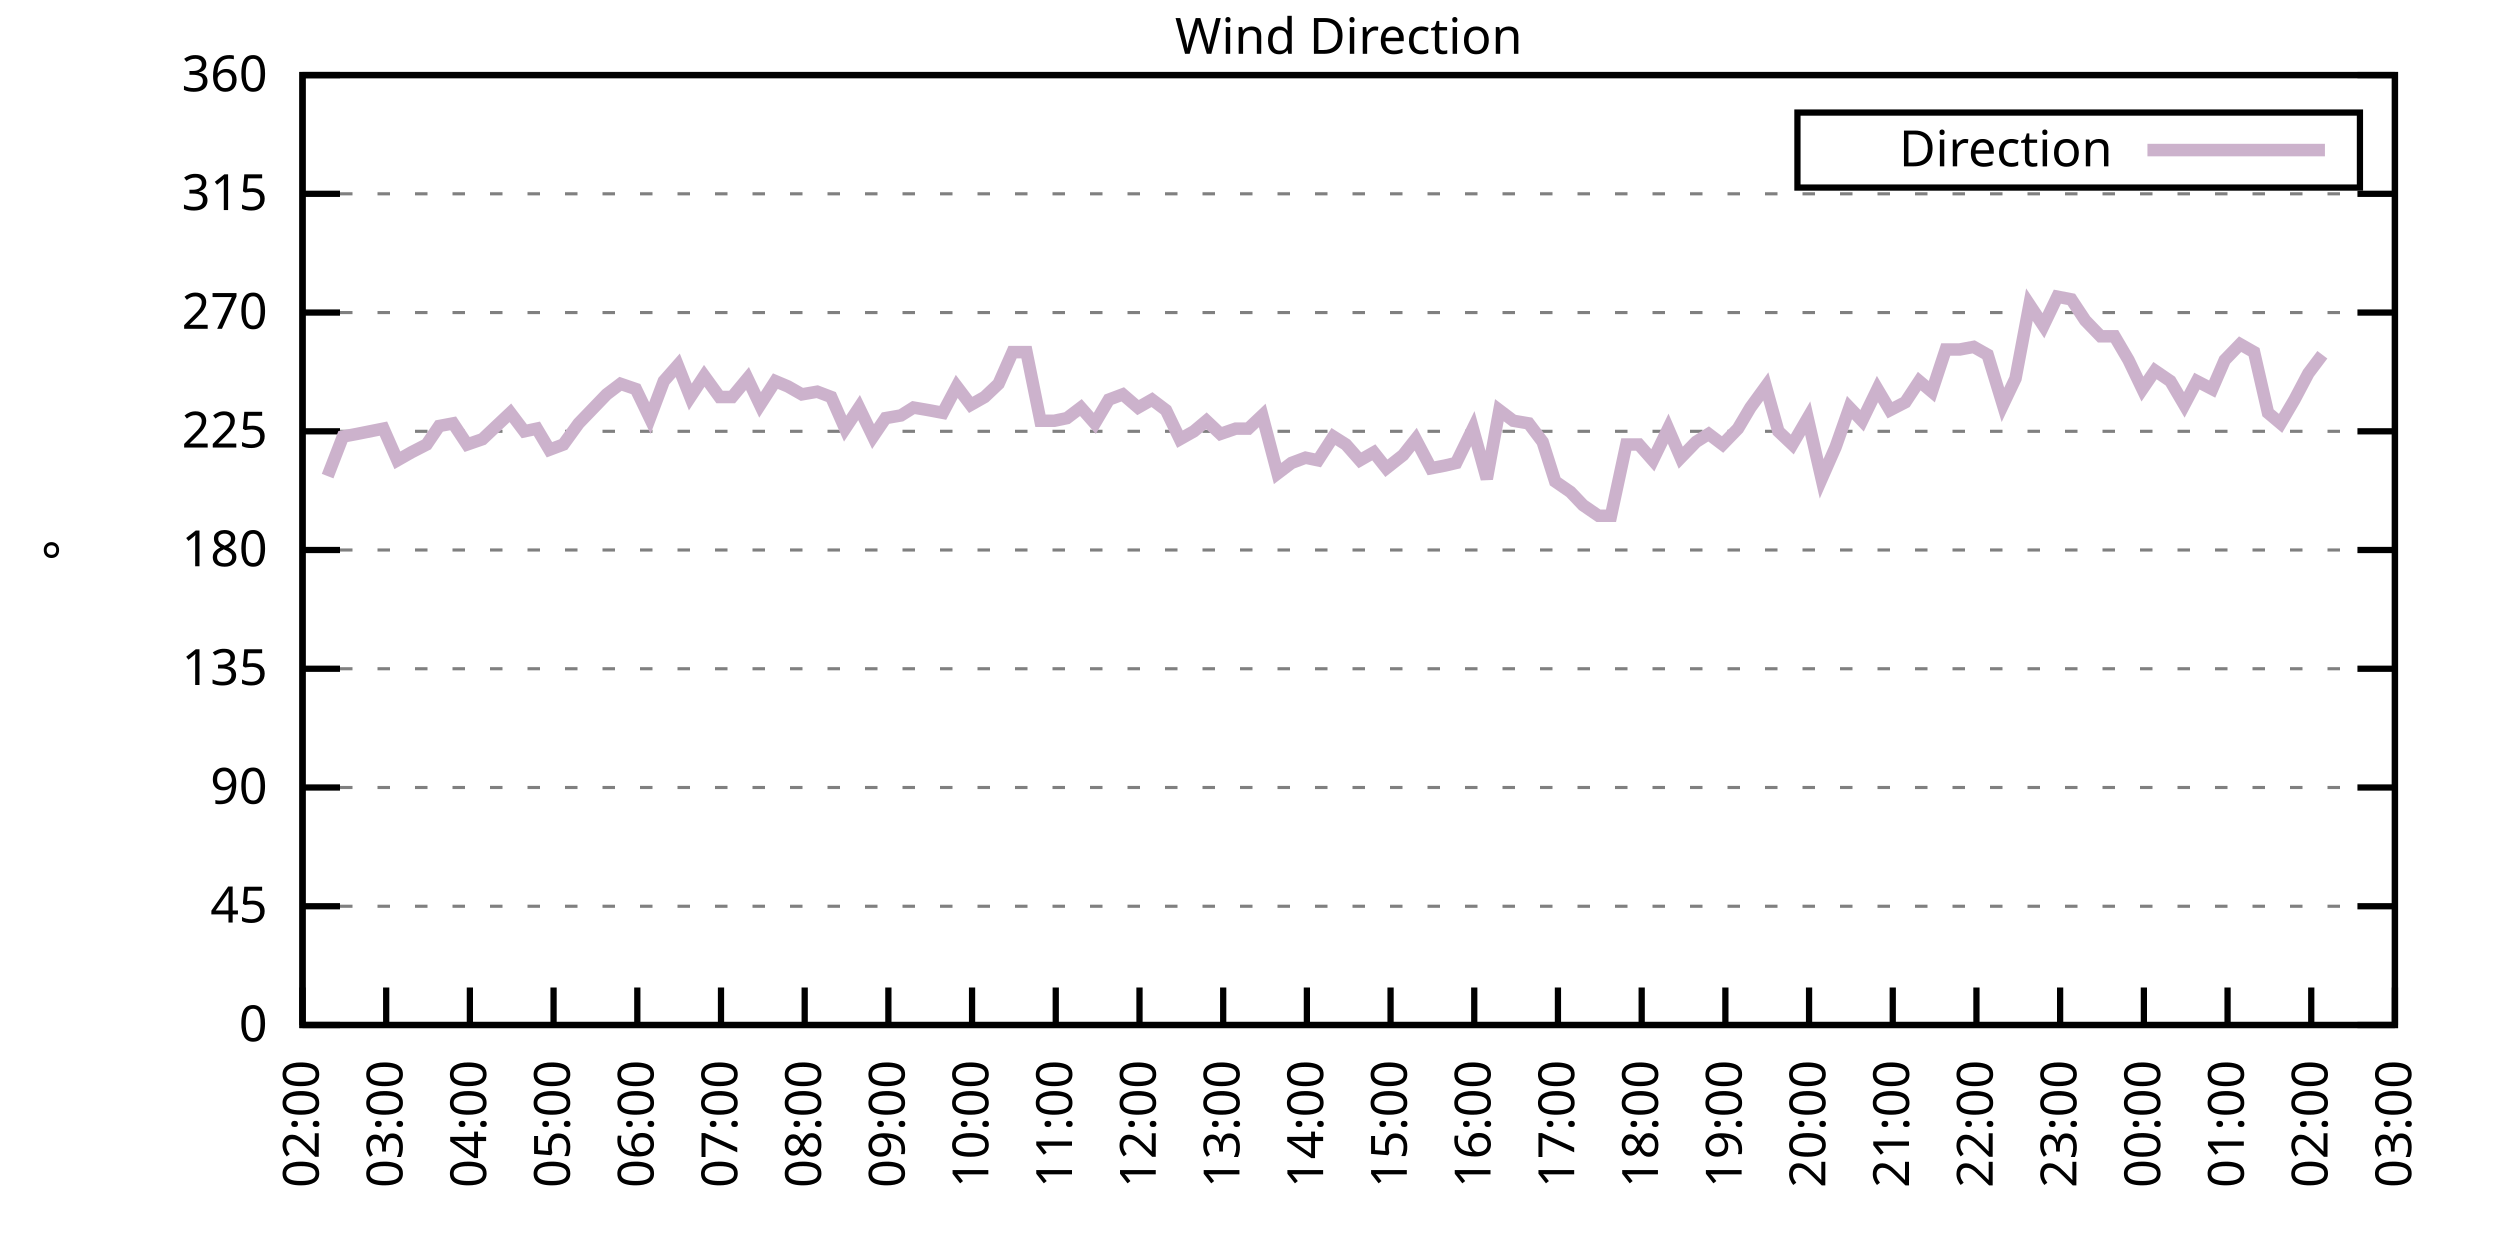
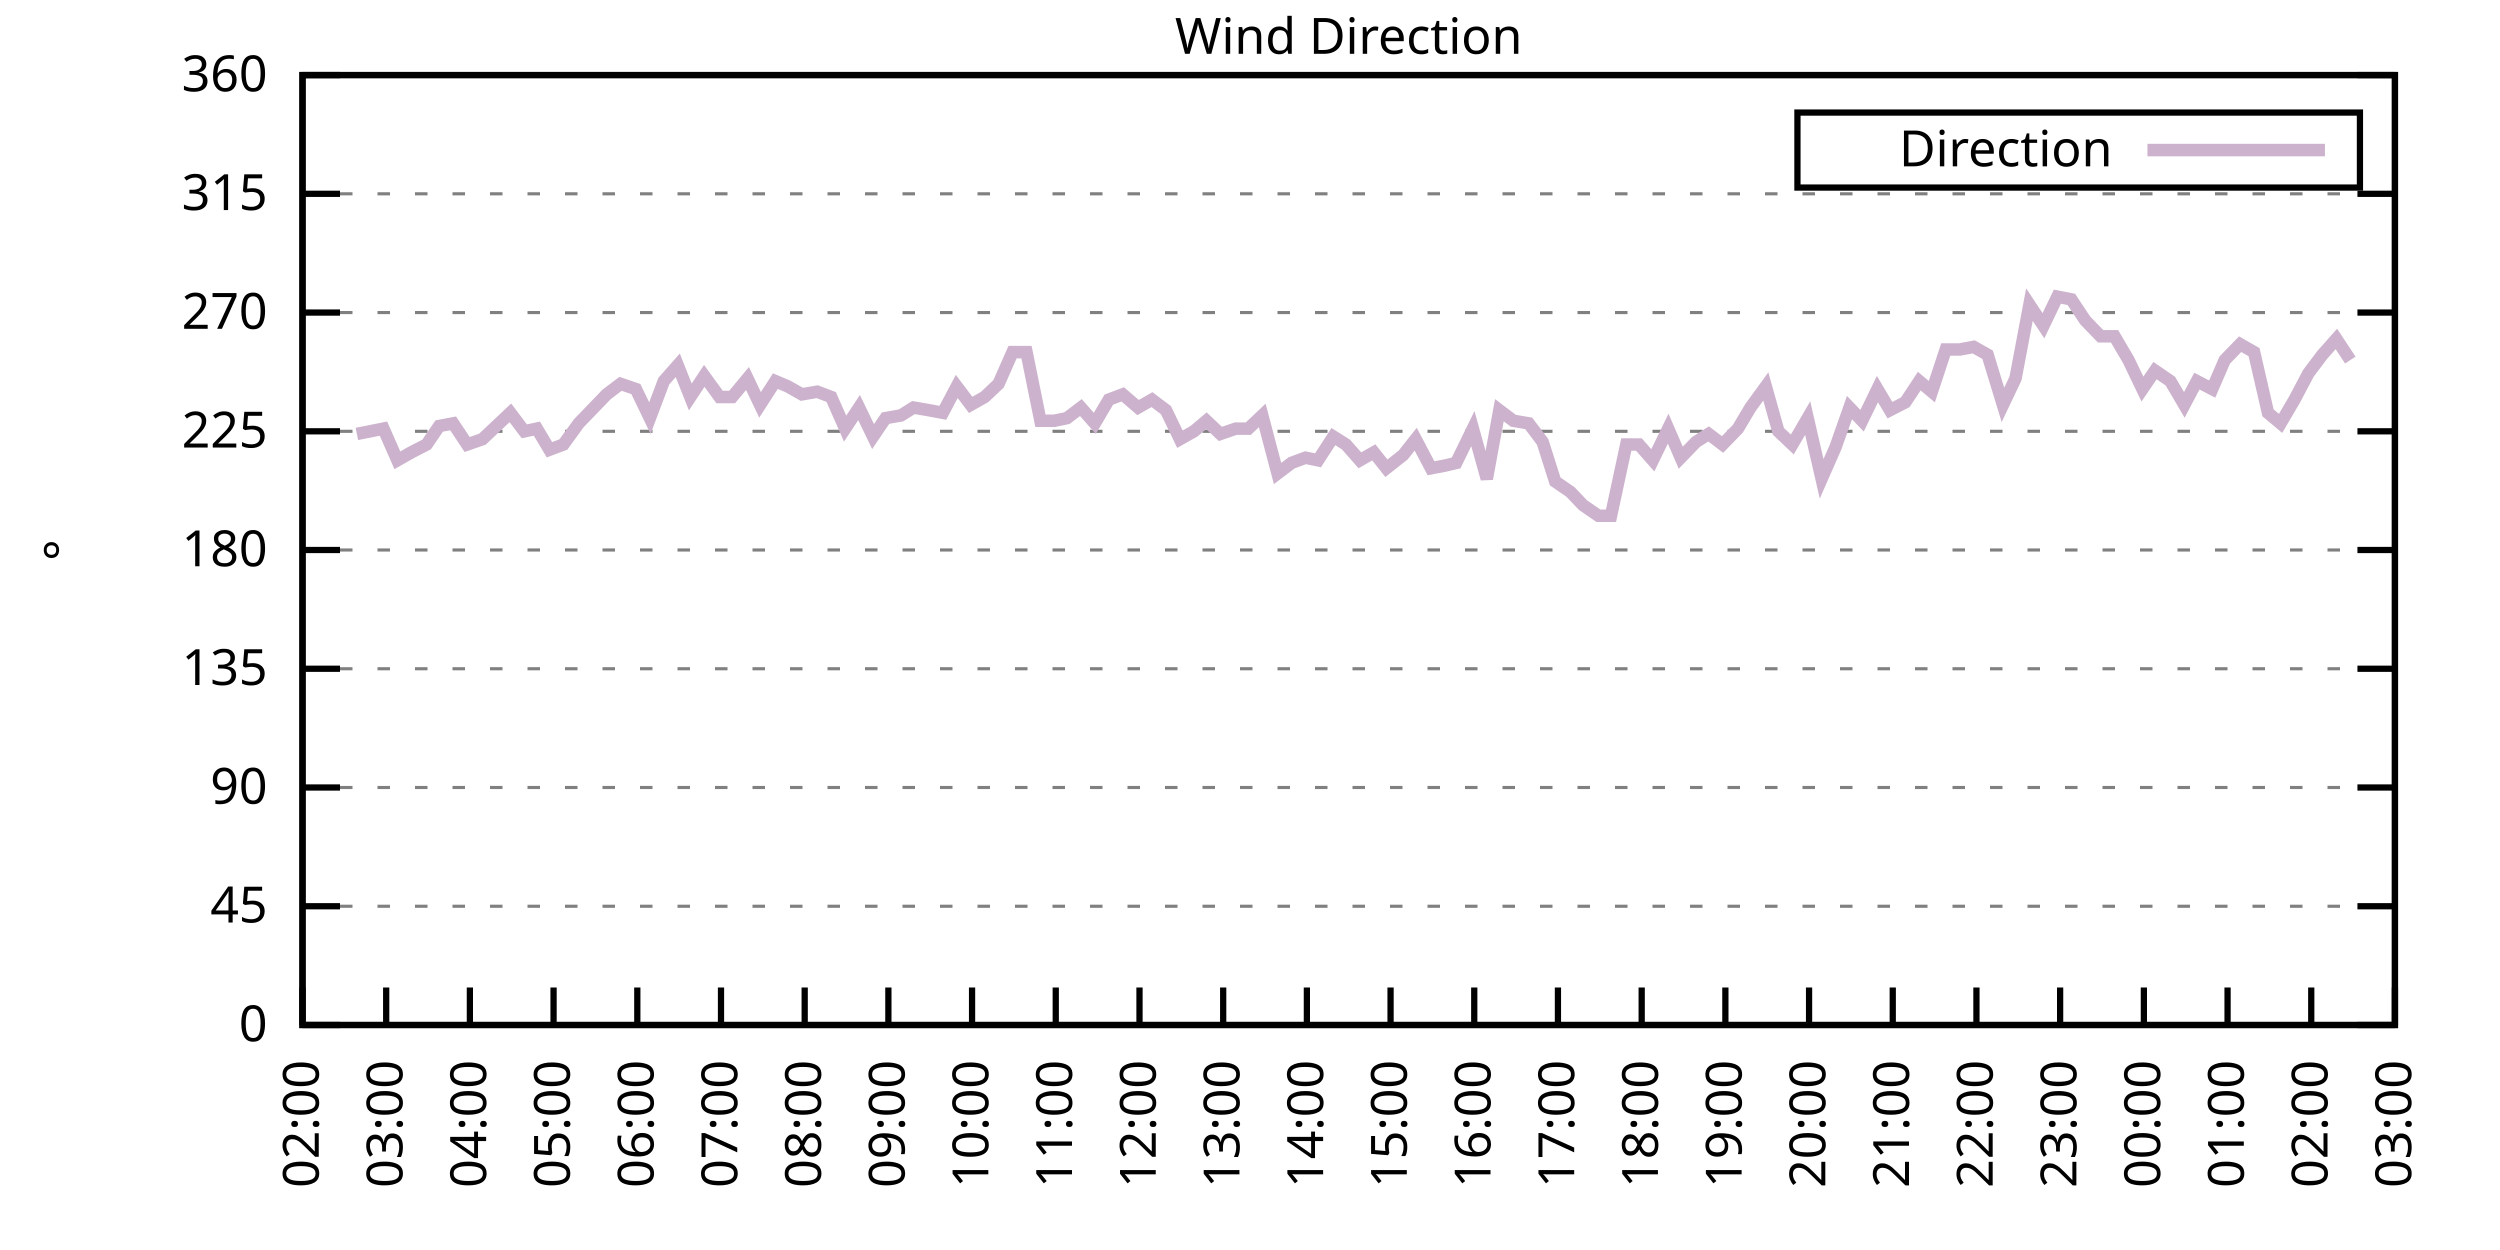
<svg xmlns="http://www.w3.org/2000/svg" xmlns:xlink="http://www.w3.org/1999/xlink" width="400" height="200" viewBox="0 0 400 200">
  <g id="gnuplot_canvas">
    <rect x="0" y="0" width="400" height="200" fill="none" />
    <defs>
      <circle id="gpDot" r="0.5" stroke-width="0.5" stroke="currentColor" />
      <path id="gpPt0" stroke-width="0.333" stroke="currentColor" d="M-1,0 h2 M0,-1 v2" />
      <path id="gpPt1" stroke-width="0.333" stroke="currentColor" d="M-1,-1 L1,1 M1,-1 L-1,1" />
      <path id="gpPt2" stroke-width="0.333" stroke="currentColor" d="M-1,0 L1,0 M0,-1 L0,1 M-1,-1 L1,1 M-1,1 L1,-1" />
      <rect id="gpPt3" stroke-width="0.333" stroke="currentColor" x="-1" y="-1" width="2" height="2" />
      <rect id="gpPt4" stroke-width="0.333" stroke="currentColor" fill="currentColor" x="-1" y="-1" width="2" height="2" />
      <circle id="gpPt5" stroke-width="0.333" stroke="currentColor" cx="0" cy="0" r="1" />
      <use xlink:href="#gpPt5" id="gpPt6" fill="currentColor" stroke="none" />
      <path id="gpPt7" stroke-width="0.333" stroke="currentColor" d="M0,-1.33 L-1.33,0.67 L1.33,0.67 z" />
      <use xlink:href="#gpPt7" id="gpPt8" fill="currentColor" stroke="none" />
      <use xlink:href="#gpPt7" id="gpPt9" stroke="currentColor" transform="rotate(180)" />
      <use xlink:href="#gpPt9" id="gpPt10" fill="currentColor" stroke="none" />
      <use xlink:href="#gpPt3" id="gpPt11" stroke="currentColor" transform="rotate(45)" />
      <use xlink:href="#gpPt11" id="gpPt12" fill="currentColor" stroke="none" />
      <path id="gpPt13" stroke-width="0.333" stroke="currentColor" d="M0,1.330 L1.265,0.411 L0.782,-1.067 L-0.782,-1.076 L-1.265,0.411 z" />
      <use xlink:href="#gpPt13" id="gpPt14" fill="currentColor" stroke="none" />
      <filter id="textbox" filterUnits="objectBoundingBox" x="0" y="0" height="1" width="1">
        <feFlood flood-color="white" flood-opacity="1" result="bgnd" />
        <feComposite in="SourceGraphic" in2="bgnd" operator="atop" />
      </filter>
      <filter id="greybox" filterUnits="objectBoundingBox" x="0" y="0" height="1" width="1">
        <feFlood flood-color="lightgrey" flood-opacity="1" result="grey" />
        <feComposite in="SourceGraphic" in2="grey" operator="atop" />
      </filter>
    </defs>
    <g fill="none" color="white" stroke="currentColor" stroke-width="1.00" stroke-linecap="butt" stroke-linejoin="miter">
</g>
    <g fill="none" color="black" stroke="currentColor" stroke-width="1.00" stroke-linecap="butt" stroke-linejoin="miter">
      <g stroke="none" shape-rendering="crispEdges">
        <polygon fill="rgb(255, 255, 255)" points="48.40,164.00 383.18,164.00 383.18,12.02 48.40,12.02 " />
      </g>
    </g>
    <g fill="none" color="black" stroke="currentColor" stroke-width="1.00" stroke-linecap="butt" stroke-linejoin="miter">
</g>
    <g fill="none" color="black" stroke="black" stroke-width="0.50" stroke-linecap="butt" stroke-linejoin="miter">
</g>
    <g fill="none" color="gray" stroke="currentColor" stroke-width="0.50" stroke-linecap="butt" stroke-linejoin="miter">
      <path stroke="gray" stroke-dasharray="2,4" class="gridline" d="M48.40,164.00 L383.19,164.00  " />
    </g>
    <g fill="none" color="gray" stroke="gray" stroke-width="1.00" stroke-linecap="butt" stroke-linejoin="miter">
</g>
    <g fill="none" color="black" stroke="currentColor" stroke-width="1.00" stroke-linecap="butt" stroke-linejoin="miter">
      <path stroke="black" d="M48.40,164.00 L54.40,164.00 M383.19,164.00 L377.19,164.00  " />
      <g transform="translate(42.80,166.60)" stroke="none" fill="black" font-family="Sans" font-size="8.00" text-anchor="end">
        <text>
          <tspan font-family="Sans"> 0</tspan>
        </text>
      </g>
    </g>
    <g fill="none" color="black" stroke="currentColor" stroke-width="1.00" stroke-linecap="butt" stroke-linejoin="miter">
</g>
    <g fill="none" color="black" stroke="black" stroke-width="0.50" stroke-linecap="butt" stroke-linejoin="miter">
</g>
    <g fill="none" color="gray" stroke="currentColor" stroke-width="0.50" stroke-linecap="butt" stroke-linejoin="miter">
      <path stroke="gray" stroke-dasharray="2,4" class="gridline" d="M48.40,145.00 L383.19,145.00  " />
    </g>
    <g fill="none" color="gray" stroke="gray" stroke-width="1.00" stroke-linecap="butt" stroke-linejoin="miter">
</g>
    <g fill="none" color="black" stroke="currentColor" stroke-width="1.00" stroke-linecap="butt" stroke-linejoin="miter">
      <path stroke="black" d="M48.40,145.00 L54.40,145.00 M383.19,145.00 L377.19,145.00  " />
      <g transform="translate(42.80,147.60)" stroke="none" fill="black" font-family="Sans" font-size="8.00" text-anchor="end">
        <text>
          <tspan font-family="Sans"> 45</tspan>
        </text>
      </g>
    </g>
    <g fill="none" color="black" stroke="currentColor" stroke-width="1.00" stroke-linecap="butt" stroke-linejoin="miter">
</g>
    <g fill="none" color="black" stroke="black" stroke-width="0.50" stroke-linecap="butt" stroke-linejoin="miter">
</g>
    <g fill="none" color="gray" stroke="currentColor" stroke-width="0.50" stroke-linecap="butt" stroke-linejoin="miter">
      <path stroke="gray" stroke-dasharray="2,4" class="gridline" d="M48.40,126.00 L383.19,126.00  " />
    </g>
    <g fill="none" color="gray" stroke="gray" stroke-width="1.00" stroke-linecap="butt" stroke-linejoin="miter">
</g>
    <g fill="none" color="black" stroke="currentColor" stroke-width="1.00" stroke-linecap="butt" stroke-linejoin="miter">
      <path stroke="black" d="M48.40,126.00 L54.40,126.00 M383.19,126.00 L377.19,126.00  " />
      <g transform="translate(42.80,128.60)" stroke="none" fill="black" font-family="Sans" font-size="8.00" text-anchor="end">
        <text>
          <tspan font-family="Sans"> 90</tspan>
        </text>
      </g>
    </g>
    <g fill="none" color="black" stroke="currentColor" stroke-width="1.00" stroke-linecap="butt" stroke-linejoin="miter">
</g>
    <g fill="none" color="black" stroke="black" stroke-width="0.50" stroke-linecap="butt" stroke-linejoin="miter">
</g>
    <g fill="none" color="gray" stroke="currentColor" stroke-width="0.50" stroke-linecap="butt" stroke-linejoin="miter">
      <path stroke="gray" stroke-dasharray="2,4" class="gridline" d="M48.40,107.00 L383.19,107.00  " />
    </g>
    <g fill="none" color="gray" stroke="gray" stroke-width="1.00" stroke-linecap="butt" stroke-linejoin="miter">
</g>
    <g fill="none" color="black" stroke="currentColor" stroke-width="1.00" stroke-linecap="butt" stroke-linejoin="miter">
      <path stroke="black" d="M48.40,107.00 L54.40,107.00 M383.19,107.00 L377.19,107.00  " />
      <g transform="translate(42.80,109.60)" stroke="none" fill="black" font-family="Sans" font-size="8.00" text-anchor="end">
        <text>
          <tspan font-family="Sans"> 135</tspan>
        </text>
      </g>
    </g>
    <g fill="none" color="black" stroke="currentColor" stroke-width="1.00" stroke-linecap="butt" stroke-linejoin="miter">
</g>
    <g fill="none" color="black" stroke="black" stroke-width="0.50" stroke-linecap="butt" stroke-linejoin="miter">
</g>
    <g fill="none" color="gray" stroke="currentColor" stroke-width="0.50" stroke-linecap="butt" stroke-linejoin="miter">
      <path stroke="gray" stroke-dasharray="2,4" class="gridline" d="M48.40,88.00 L383.19,88.00  " />
    </g>
    <g fill="none" color="gray" stroke="gray" stroke-width="1.00" stroke-linecap="butt" stroke-linejoin="miter">
</g>
    <g fill="none" color="black" stroke="currentColor" stroke-width="1.00" stroke-linecap="butt" stroke-linejoin="miter">
      <path stroke="black" d="M48.40,88.00 L54.40,88.00 M383.19,88.00 L377.19,88.00  " />
      <g transform="translate(42.80,90.60)" stroke="none" fill="black" font-family="Sans" font-size="8.00" text-anchor="end">
        <text>
          <tspan font-family="Sans"> 180</tspan>
        </text>
      </g>
    </g>
    <g fill="none" color="black" stroke="currentColor" stroke-width="1.00" stroke-linecap="butt" stroke-linejoin="miter">
</g>
    <g fill="none" color="black" stroke="black" stroke-width="0.50" stroke-linecap="butt" stroke-linejoin="miter">
</g>
    <g fill="none" color="gray" stroke="currentColor" stroke-width="0.50" stroke-linecap="butt" stroke-linejoin="miter">
      <path stroke="gray" stroke-dasharray="2,4" class="gridline" d="M48.40,69.01 L383.19,69.01  " />
    </g>
    <g fill="none" color="gray" stroke="gray" stroke-width="1.00" stroke-linecap="butt" stroke-linejoin="miter">
</g>
    <g fill="none" color="black" stroke="currentColor" stroke-width="1.00" stroke-linecap="butt" stroke-linejoin="miter">
      <path stroke="black" d="M48.40,69.01 L54.40,69.01 M383.19,69.01 L377.19,69.01  " />
      <g transform="translate(42.80,71.61)" stroke="none" fill="black" font-family="Sans" font-size="8.00" text-anchor="end">
        <text>
          <tspan font-family="Sans"> 225</tspan>
        </text>
      </g>
    </g>
    <g fill="none" color="black" stroke="currentColor" stroke-width="1.00" stroke-linecap="butt" stroke-linejoin="miter">
</g>
    <g fill="none" color="black" stroke="black" stroke-width="0.50" stroke-linecap="butt" stroke-linejoin="miter">
</g>
    <g fill="none" color="gray" stroke="currentColor" stroke-width="0.50" stroke-linecap="butt" stroke-linejoin="miter">
      <path stroke="gray" stroke-dasharray="2,4" class="gridline" d="M48.40,50.01 L383.19,50.01  " />
    </g>
    <g fill="none" color="gray" stroke="gray" stroke-width="1.00" stroke-linecap="butt" stroke-linejoin="miter">
</g>
    <g fill="none" color="black" stroke="currentColor" stroke-width="1.00" stroke-linecap="butt" stroke-linejoin="miter">
      <path stroke="black" d="M48.40,50.01 L54.40,50.01 M383.19,50.01 L377.19,50.01  " />
      <g transform="translate(42.80,52.61)" stroke="none" fill="black" font-family="Sans" font-size="8.00" text-anchor="end">
        <text>
          <tspan font-family="Sans"> 270</tspan>
        </text>
      </g>
    </g>
    <g fill="none" color="black" stroke="currentColor" stroke-width="1.00" stroke-linecap="butt" stroke-linejoin="miter">
</g>
    <g fill="none" color="black" stroke="black" stroke-width="0.50" stroke-linecap="butt" stroke-linejoin="miter">
</g>
    <g fill="none" color="gray" stroke="currentColor" stroke-width="0.50" stroke-linecap="butt" stroke-linejoin="miter">
      <path stroke="gray" stroke-dasharray="2,4" class="gridline" d="M48.40,31.01 L383.19,31.01  " />
    </g>
    <g fill="none" color="gray" stroke="gray" stroke-width="1.00" stroke-linecap="butt" stroke-linejoin="miter">
</g>
    <g fill="none" color="black" stroke="currentColor" stroke-width="1.00" stroke-linecap="butt" stroke-linejoin="miter">
      <path stroke="black" d="M48.40,31.01 L54.40,31.01 M383.19,31.01 L377.19,31.01  " />
      <g transform="translate(42.80,33.61)" stroke="none" fill="black" font-family="Sans" font-size="8.00" text-anchor="end">
        <text>
          <tspan font-family="Sans"> 315</tspan>
        </text>
      </g>
    </g>
    <g fill="none" color="black" stroke="currentColor" stroke-width="1.00" stroke-linecap="butt" stroke-linejoin="miter">
</g>
    <g fill="none" color="black" stroke="black" stroke-width="0.50" stroke-linecap="butt" stroke-linejoin="miter">
</g>
    <g fill="none" color="gray" stroke="currentColor" stroke-width="0.50" stroke-linecap="butt" stroke-linejoin="miter">
      <path stroke="gray" stroke-dasharray="2,4" class="gridline" d="M48.40,12.01 L383.19,12.01  " />
    </g>
    <g fill="none" color="gray" stroke="gray" stroke-width="1.00" stroke-linecap="butt" stroke-linejoin="miter">
</g>
    <g fill="none" color="black" stroke="currentColor" stroke-width="1.00" stroke-linecap="butt" stroke-linejoin="miter">
      <path stroke="black" d="M48.40,12.01 L54.40,12.01 M383.19,12.01 L377.19,12.01  " />
      <g transform="translate(42.80,14.61)" stroke="none" fill="black" font-family="Sans" font-size="8.00" text-anchor="end">
        <text>
          <tspan font-family="Sans"> 360</tspan>
        </text>
      </g>
    </g>
    <g fill="none" color="black" stroke="currentColor" stroke-width="1.00" stroke-linecap="butt" stroke-linejoin="miter">
      <path stroke="black" d="M48.40,164.00 L48.40,158.00  " />
      <g transform="translate(51.00,169.60) rotate(270.00)" stroke="none" fill="black" font-family="Sans" font-size="8.00" text-anchor="end">
        <text>
          <tspan font-family="Sans">02:00</tspan>
        </text>
      </g>
    </g>
    <g fill="none" color="black" stroke="currentColor" stroke-width="1.00" stroke-linecap="butt" stroke-linejoin="miter">
      <path stroke="black" d="M61.79,164.00 L61.79,158.00  " />
      <g transform="translate(64.39,169.60) rotate(270.00)" stroke="none" fill="black" font-family="Sans" font-size="8.00" text-anchor="end">
        <text>
          <tspan font-family="Sans">03:00</tspan>
        </text>
      </g>
    </g>
    <g fill="none" color="black" stroke="currentColor" stroke-width="1.00" stroke-linecap="butt" stroke-linejoin="miter">
      <path stroke="black" d="M75.18,164.00 L75.18,158.00  " />
      <g transform="translate(77.78,169.60) rotate(270.00)" stroke="none" fill="black" font-family="Sans" font-size="8.00" text-anchor="end">
        <text>
          <tspan font-family="Sans">04:00</tspan>
        </text>
      </g>
    </g>
    <g fill="none" color="black" stroke="currentColor" stroke-width="1.00" stroke-linecap="butt" stroke-linejoin="miter">
      <path stroke="black" d="M88.57,164.00 L88.57,158.00  " />
      <g transform="translate(91.17,169.60) rotate(270.00)" stroke="none" fill="black" font-family="Sans" font-size="8.00" text-anchor="end">
        <text>
          <tspan font-family="Sans">05:00</tspan>
        </text>
      </g>
    </g>
    <g fill="none" color="black" stroke="currentColor" stroke-width="1.00" stroke-linecap="butt" stroke-linejoin="miter">
      <path stroke="black" d="M101.97,164.00 L101.97,158.00  " />
      <g transform="translate(104.57,169.60) rotate(270.00)" stroke="none" fill="black" font-family="Sans" font-size="8.00" text-anchor="end">
        <text>
          <tspan font-family="Sans">06:00</tspan>
        </text>
      </g>
    </g>
    <g fill="none" color="black" stroke="currentColor" stroke-width="1.00" stroke-linecap="butt" stroke-linejoin="miter">
      <path stroke="black" d="M115.36,164.00 L115.36,158.00  " />
      <g transform="translate(117.96,169.60) rotate(270.00)" stroke="none" fill="black" font-family="Sans" font-size="8.00" text-anchor="end">
        <text>
          <tspan font-family="Sans">07:00</tspan>
        </text>
      </g>
    </g>
    <g fill="none" color="black" stroke="currentColor" stroke-width="1.00" stroke-linecap="butt" stroke-linejoin="miter">
      <path stroke="black" d="M128.75,164.00 L128.75,158.00  " />
      <g transform="translate(131.35,169.60) rotate(270.00)" stroke="none" fill="black" font-family="Sans" font-size="8.00" text-anchor="end">
        <text>
          <tspan font-family="Sans">08:00</tspan>
        </text>
      </g>
    </g>
    <g fill="none" color="black" stroke="currentColor" stroke-width="1.00" stroke-linecap="butt" stroke-linejoin="miter">
      <path stroke="black" d="M142.14,164.00 L142.14,158.00  " />
      <g transform="translate(144.74,169.60) rotate(270.00)" stroke="none" fill="black" font-family="Sans" font-size="8.00" text-anchor="end">
        <text>
          <tspan font-family="Sans">09:00</tspan>
        </text>
      </g>
    </g>
    <g fill="none" color="black" stroke="currentColor" stroke-width="1.00" stroke-linecap="butt" stroke-linejoin="miter">
      <path stroke="black" d="M155.53,164.00 L155.53,158.00  " />
      <g transform="translate(158.13,169.60) rotate(270.00)" stroke="none" fill="black" font-family="Sans" font-size="8.00" text-anchor="end">
        <text>
          <tspan font-family="Sans">10:00</tspan>
        </text>
      </g>
    </g>
    <g fill="none" color="black" stroke="currentColor" stroke-width="1.00" stroke-linecap="butt" stroke-linejoin="miter">
      <path stroke="black" d="M168.92,164.00 L168.92,158.00  " />
      <g transform="translate(171.52,169.60) rotate(270.00)" stroke="none" fill="black" font-family="Sans" font-size="8.00" text-anchor="end">
        <text>
          <tspan font-family="Sans">11:00</tspan>
        </text>
      </g>
    </g>
    <g fill="none" color="black" stroke="currentColor" stroke-width="1.00" stroke-linecap="butt" stroke-linejoin="miter">
      <path stroke="black" d="M182.32,164.00 L182.32,158.00  " />
      <g transform="translate(184.92,169.60) rotate(270.00)" stroke="none" fill="black" font-family="Sans" font-size="8.00" text-anchor="end">
        <text>
          <tspan font-family="Sans">12:00</tspan>
        </text>
      </g>
    </g>
    <g fill="none" color="black" stroke="currentColor" stroke-width="1.00" stroke-linecap="butt" stroke-linejoin="miter">
      <path stroke="black" d="M195.71,164.00 L195.71,158.00  " />
      <g transform="translate(198.31,169.60) rotate(270.00)" stroke="none" fill="black" font-family="Sans" font-size="8.00" text-anchor="end">
        <text>
          <tspan font-family="Sans">13:00</tspan>
        </text>
      </g>
    </g>
    <g fill="none" color="black" stroke="currentColor" stroke-width="1.00" stroke-linecap="butt" stroke-linejoin="miter">
      <path stroke="black" d="M209.10,164.00 L209.10,158.00  " />
      <g transform="translate(211.70,169.60) rotate(270.00)" stroke="none" fill="black" font-family="Sans" font-size="8.00" text-anchor="end">
        <text>
          <tspan font-family="Sans">14:00</tspan>
        </text>
      </g>
    </g>
    <g fill="none" color="black" stroke="currentColor" stroke-width="1.00" stroke-linecap="butt" stroke-linejoin="miter">
      <path stroke="black" d="M222.49,164.00 L222.49,158.00  " />
      <g transform="translate(225.09,169.60) rotate(270.00)" stroke="none" fill="black" font-family="Sans" font-size="8.00" text-anchor="end">
        <text>
          <tspan font-family="Sans">15:00</tspan>
        </text>
      </g>
    </g>
    <g fill="none" color="black" stroke="currentColor" stroke-width="1.00" stroke-linecap="butt" stroke-linejoin="miter">
      <path stroke="black" d="M235.88,164.00 L235.88,158.00  " />
      <g transform="translate(238.48,169.60) rotate(270.00)" stroke="none" fill="black" font-family="Sans" font-size="8.00" text-anchor="end">
        <text>
          <tspan font-family="Sans">16:00</tspan>
        </text>
      </g>
    </g>
    <g fill="none" color="black" stroke="currentColor" stroke-width="1.00" stroke-linecap="butt" stroke-linejoin="miter">
      <path stroke="black" d="M249.27,164.00 L249.27,158.00  " />
      <g transform="translate(251.87,169.60) rotate(270.00)" stroke="none" fill="black" font-family="Sans" font-size="8.00" text-anchor="end">
        <text>
          <tspan font-family="Sans">17:00</tspan>
        </text>
      </g>
    </g>
    <g fill="none" color="black" stroke="currentColor" stroke-width="1.00" stroke-linecap="butt" stroke-linejoin="miter">
      <path stroke="black" d="M262.67,164.00 L262.67,158.00  " />
      <g transform="translate(265.27,169.60) rotate(270.00)" stroke="none" fill="black" font-family="Sans" font-size="8.00" text-anchor="end">
        <text>
          <tspan font-family="Sans">18:00</tspan>
        </text>
      </g>
    </g>
    <g fill="none" color="black" stroke="currentColor" stroke-width="1.00" stroke-linecap="butt" stroke-linejoin="miter">
      <path stroke="black" d="M276.06,164.00 L276.06,158.00  " />
      <g transform="translate(278.66,169.60) rotate(270.00)" stroke="none" fill="black" font-family="Sans" font-size="8.00" text-anchor="end">
        <text>
          <tspan font-family="Sans">19:00</tspan>
        </text>
      </g>
    </g>
    <g fill="none" color="black" stroke="currentColor" stroke-width="1.00" stroke-linecap="butt" stroke-linejoin="miter">
      <path stroke="black" d="M289.45,164.00 L289.45,158.00  " />
      <g transform="translate(292.05,169.60) rotate(270.00)" stroke="none" fill="black" font-family="Sans" font-size="8.00" text-anchor="end">
        <text>
          <tspan font-family="Sans">20:00</tspan>
        </text>
      </g>
    </g>
    <g fill="none" color="black" stroke="currentColor" stroke-width="1.00" stroke-linecap="butt" stroke-linejoin="miter">
      <path stroke="black" d="M302.84,164.00 L302.84,158.00  " />
      <g transform="translate(305.44,169.60) rotate(270.00)" stroke="none" fill="black" font-family="Sans" font-size="8.00" text-anchor="end">
        <text>
          <tspan font-family="Sans">21:00</tspan>
        </text>
      </g>
    </g>
    <g fill="none" color="black" stroke="currentColor" stroke-width="1.00" stroke-linecap="butt" stroke-linejoin="miter">
      <path stroke="black" d="M316.23,164.00 L316.23,158.00  " />
      <g transform="translate(318.83,169.60) rotate(270.00)" stroke="none" fill="black" font-family="Sans" font-size="8.00" text-anchor="end">
        <text>
          <tspan font-family="Sans">22:00</tspan>
        </text>
      </g>
    </g>
    <g fill="none" color="black" stroke="currentColor" stroke-width="1.00" stroke-linecap="butt" stroke-linejoin="miter">
      <path stroke="black" d="M329.62,164.00 L329.62,158.00  " />
      <g transform="translate(332.22,169.60) rotate(270.00)" stroke="none" fill="black" font-family="Sans" font-size="8.00" text-anchor="end">
        <text>
          <tspan font-family="Sans">23:00</tspan>
        </text>
      </g>
    </g>
    <g fill="none" color="black" stroke="currentColor" stroke-width="1.00" stroke-linecap="butt" stroke-linejoin="miter">
      <path stroke="black" d="M343.02,164.00 L343.02,158.00  " />
      <g transform="translate(345.62,169.60) rotate(270.00)" stroke="none" fill="black" font-family="Sans" font-size="8.00" text-anchor="end">
        <text>
          <tspan font-family="Sans">00:00</tspan>
        </text>
      </g>
    </g>
    <g fill="none" color="black" stroke="currentColor" stroke-width="1.00" stroke-linecap="butt" stroke-linejoin="miter">
      <path stroke="black" d="M356.41,164.00 L356.41,158.00  " />
      <g transform="translate(359.01,169.60) rotate(270.00)" stroke="none" fill="black" font-family="Sans" font-size="8.00" text-anchor="end">
        <text>
          <tspan font-family="Sans">01:00</tspan>
        </text>
      </g>
    </g>
    <g fill="none" color="black" stroke="currentColor" stroke-width="1.00" stroke-linecap="butt" stroke-linejoin="miter">
      <path stroke="black" d="M369.80,164.00 L369.80,158.00  " />
      <g transform="translate(372.40,169.60) rotate(270.00)" stroke="none" fill="black" font-family="Sans" font-size="8.00" text-anchor="end">
        <text>
          <tspan font-family="Sans">02:00</tspan>
        </text>
      </g>
    </g>
    <g fill="none" color="black" stroke="currentColor" stroke-width="1.00" stroke-linecap="butt" stroke-linejoin="miter">
      <path stroke="black" d="M383.19,164.00 L383.19,158.00  " />
      <g transform="translate(385.79,169.60) rotate(270.00)" stroke="none" fill="black" font-family="Sans" font-size="8.00" text-anchor="end">
        <text>
          <tspan font-family="Sans">03:00</tspan>
        </text>
      </g>
    </g>
    <g fill="none" color="black" stroke="currentColor" stroke-width="1.00" stroke-linecap="butt" stroke-linejoin="miter">
</g>
    <g fill="none" color="black" stroke="currentColor" stroke-width="1.00" stroke-linecap="butt" stroke-linejoin="miter">
      <path stroke="black" d="M48.40,12.01 L48.40,164.00 L383.19,164.00 L383.19,12.01 L48.40,12.01 Z  " />
    </g>
    <g fill="none" color="black" stroke="currentColor" stroke-width="1.00" stroke-linecap="butt" stroke-linejoin="miter">
</g>
    <g fill="none" color="black" stroke="currentColor" stroke-width="1.00" stroke-linecap="butt" stroke-linejoin="miter">
      <path stroke="black" d="M287.59,30.01 L287.59,18.01 L377.59,18.01 L377.59,30.01 L287.59,30.01 Z  " />
    </g>
    <g id="Wind_direction_plot_1">
      <g fill="none" color="white" stroke="black" stroke-width="2.00" stroke-linecap="butt" stroke-linejoin="miter">
</g>
      <g fill="none" color="black" stroke="currentColor" stroke-width="2.00" stroke-linecap="butt" stroke-linejoin="miter">
        <g transform="translate(337.99,26.61)" stroke="none" fill="black" font-family="Sans" font-size="8.00" text-anchor="end">
          <text>
            <tspan font-family="Sans">Direction</tspan>
          </text>
        </g>
      </g>
      <g fill="none" color="black" stroke="currentColor" stroke-width="2.00" stroke-linecap="butt" stroke-linejoin="miter">
-         <path stroke="rgb(204, 178, 204)" d="M343.59,24.01 L371.99,24.01 M52.42,76.18 L54.87,69.85 L57.10,69.43 L61.35,68.58 L63.58,73.65 L65.81,72.38   L68.26,71.12 L70.27,68.16 L72.50,67.74 L74.74,71.12 L77.19,70.27 L79.42,68.16 L81.66,66.05 L83.89,69.01   L85.90,68.58 L87.91,71.96 L90.14,71.12 L92.59,67.74 L97.06,63.10 L99.29,61.41 L101.74,62.25 L103.98,66.90   L106.21,60.98 L108.44,58.45 L110.45,63.52 L112.68,60.14 L115.13,63.52 L117.14,63.52 L119.60,60.56 L121.61,64.78   L124.06,60.98 L126.07,61.83 L128.30,63.10 L130.76,62.67 L132.99,63.52 L135.22,68.58 L137.45,65.21 L139.69,69.85   L141.69,66.90 L144.15,66.47 L146.16,65.21 L148.61,65.63 L150.85,66.05 L153.08,61.83 L155.31,64.78 L157.54,63.52   L159.77,61.41 L162.01,56.34 L164.24,56.34 L166.47,67.32 L168.70,67.32 L170.71,66.90 L172.94,65.21 L175.17,67.74   L177.41,63.94 L179.64,63.10 L182.09,65.21 L184.32,63.94 L186.56,65.63 L188.79,70.27 L191.02,69.01 L193.03,67.32   L195.26,69.43 L197.72,68.58 L199.73,68.58 L201.96,66.47 L204.41,75.76 L206.64,74.07 L208.88,73.23 L210.88,73.65   L213.34,69.85 L215.35,71.12 L217.58,73.65 L219.81,72.38 L221.82,74.92 L224.50,72.81 L226.51,70.27 L228.96,74.92   L231.20,74.49 L232.98,74.07 L235.66,68.58 L237.89,76.61 L239.90,65.63 L242.13,67.32 L244.59,67.74 L246.82,70.70   L248.83,77.03 L251.28,78.72 L253.29,80.83 L255.75,82.52 L257.76,82.52 L260.21,71.12 L262.22,71.12 L264.45,73.65   L266.91,68.58 L268.92,73.23 L271.37,70.70 L273.38,69.43 L275.61,71.12 L278.07,68.58 L280.07,65.21 L282.53,61.83   L284.54,69.01 L286.77,71.12 L289.23,66.90 L291.46,76.61 L293.69,71.54 L295.92,65.21 L297.93,67.32 L300.39,62.25   L302.39,65.63 L304.85,64.36 L307.08,60.98 L309.09,62.67 L311.32,55.92 L313.55,55.92 L315.79,55.50 L318.02,56.76   L320.47,64.78 L322.48,60.56 L324.71,48.74 L326.95,52.12 L329.18,47.47 L331.41,47.90 L333.64,51.27 L336.10,53.81   L338.33,53.81 L340.56,57.61 L342.79,62.25 L344.80,59.30 L347.26,60.98 L349.49,64.78 L351.50,60.98 L353.95,62.25   L355.96,57.61 L358.42,55.07 L360.65,56.34 L362.88,66.05 L364.89,67.74 L367.12,63.94 L369.35,59.72 L371.58,56.76    " />
+         <path stroke="rgb(204, 178, 204)" d="M343.59,24.01 L371.99,24.01 M57.10,69.43 L61.35,68.58 L63.58,73.65 L65.81,72.38 L68.26,71.12 L70.27,68.16   L72.50,67.74 L74.74,71.12 L77.19,70.27 L79.42,68.16 L81.66,66.05 L83.89,69.01 L85.90,68.58 L87.91,71.96   L90.14,71.12 L92.59,67.74 L97.06,63.10 L99.29,61.41 L101.74,62.25 L103.98,66.90 L106.21,60.98 L108.44,58.45   L110.45,63.52 L112.68,60.14 L115.13,63.52 L117.14,63.52 L119.60,60.56 L121.61,64.78 L124.06,60.98 L126.07,61.83   L128.30,63.10 L130.76,62.67 L132.99,63.52 L135.22,68.58 L137.45,65.21 L139.69,69.85 L141.69,66.90 L144.15,66.47   L146.16,65.21 L148.61,65.63 L150.85,66.05 L153.08,61.83 L155.31,64.78 L157.54,63.52 L159.77,61.41 L162.01,56.34   L164.24,56.34 L166.47,67.32 L168.70,67.32 L170.71,66.90 L172.94,65.21 L175.17,67.74 L177.41,63.94 L179.64,63.10   L182.09,65.21 L184.32,63.94 L186.56,65.63 L188.79,70.27 L191.02,69.01 L193.03,67.32 L195.26,69.43 L197.72,68.58   L199.73,68.58 L201.96,66.47 L204.41,75.76 L206.64,74.07 L208.88,73.23 L210.88,73.65 L213.34,69.85 L215.35,71.12   L217.58,73.65 L219.81,72.38 L221.82,74.92 L224.50,72.81 L226.51,70.27 L228.96,74.92 L231.20,74.49 L232.98,74.07   L235.66,68.58 L237.89,76.61 L239.90,65.63 L242.13,67.32 L244.59,67.74 L246.82,70.70 L248.83,77.03 L251.28,78.72   L253.29,80.83 L255.75,82.52 L257.76,82.52 L260.21,71.12 L262.22,71.12 L264.45,73.65 L266.91,68.58 L268.92,73.23   L271.37,70.70 L273.38,69.43 L275.61,71.12 L278.07,68.58 L280.07,65.21 L282.53,61.83 L284.54,69.01 L286.77,71.12   L289.23,66.90 L291.46,76.61 L293.69,71.54 L295.92,65.21 L297.93,67.32 L300.39,62.25 L302.39,65.63 L304.85,64.36   L307.08,60.98 L309.09,62.67 L311.32,55.92 L313.55,55.92 L315.79,55.50 L318.02,56.76 L320.47,64.78 L322.48,60.56   L324.71,48.74 L326.95,52.12 L329.18,47.47 L331.41,47.90 L333.64,51.27 L336.10,53.81 L338.33,53.81 L340.56,57.61   L342.79,62.25 L344.80,59.30 L347.26,60.98 L349.49,64.78 L351.50,60.98 L353.95,62.25 L355.96,57.61 L358.42,55.07   L360.65,56.34 L362.88,66.05 L364.89,67.74 L367.12,63.94 L369.35,59.72 L371.58,56.76 L373.82,54.23 L376.05,57.61    " />
      </g>
    </g>
    <g fill="none" color="black" stroke="currentColor" stroke-width="2.00" stroke-linecap="butt" stroke-linejoin="miter">
</g>
    <g fill="none" color="black" stroke="black" stroke-width="1.00" stroke-linecap="butt" stroke-linejoin="miter">
</g>
    <g fill="none" color="black" stroke="currentColor" stroke-width="1.00" stroke-linecap="butt" stroke-linejoin="miter">
      <path stroke="black" d="M48.40,12.01 L48.40,164.00 L383.19,164.00 L383.19,12.01 L48.40,12.01 Z  " />
      <g transform="translate(12.80,88.01) rotate(270.00)" stroke="none" fill="black" font-family="Sans" font-size="8.00" text-anchor="middle">
        <text>
          <tspan font-family="Sans">°</tspan>
        </text>
      </g>
    </g>
    <g fill="none" color="black" stroke="currentColor" stroke-width="1.00" stroke-linecap="butt" stroke-linejoin="miter">
</g>
    <g fill="none" color="black" stroke="currentColor" stroke-width="1.00" stroke-linecap="butt" stroke-linejoin="miter">
      <g transform="translate(215.79,8.61)" stroke="none" fill="black" font-family="Sans" font-size="8.00" text-anchor="middle">
        <text>
          <tspan font-family="Sans">Wind Direction</tspan>
        </text>
      </g>
    </g>
    <g fill="none" color="black" stroke="currentColor" stroke-width="1.00" stroke-linecap="butt" stroke-linejoin="miter">
</g>
  </g>
</svg>
